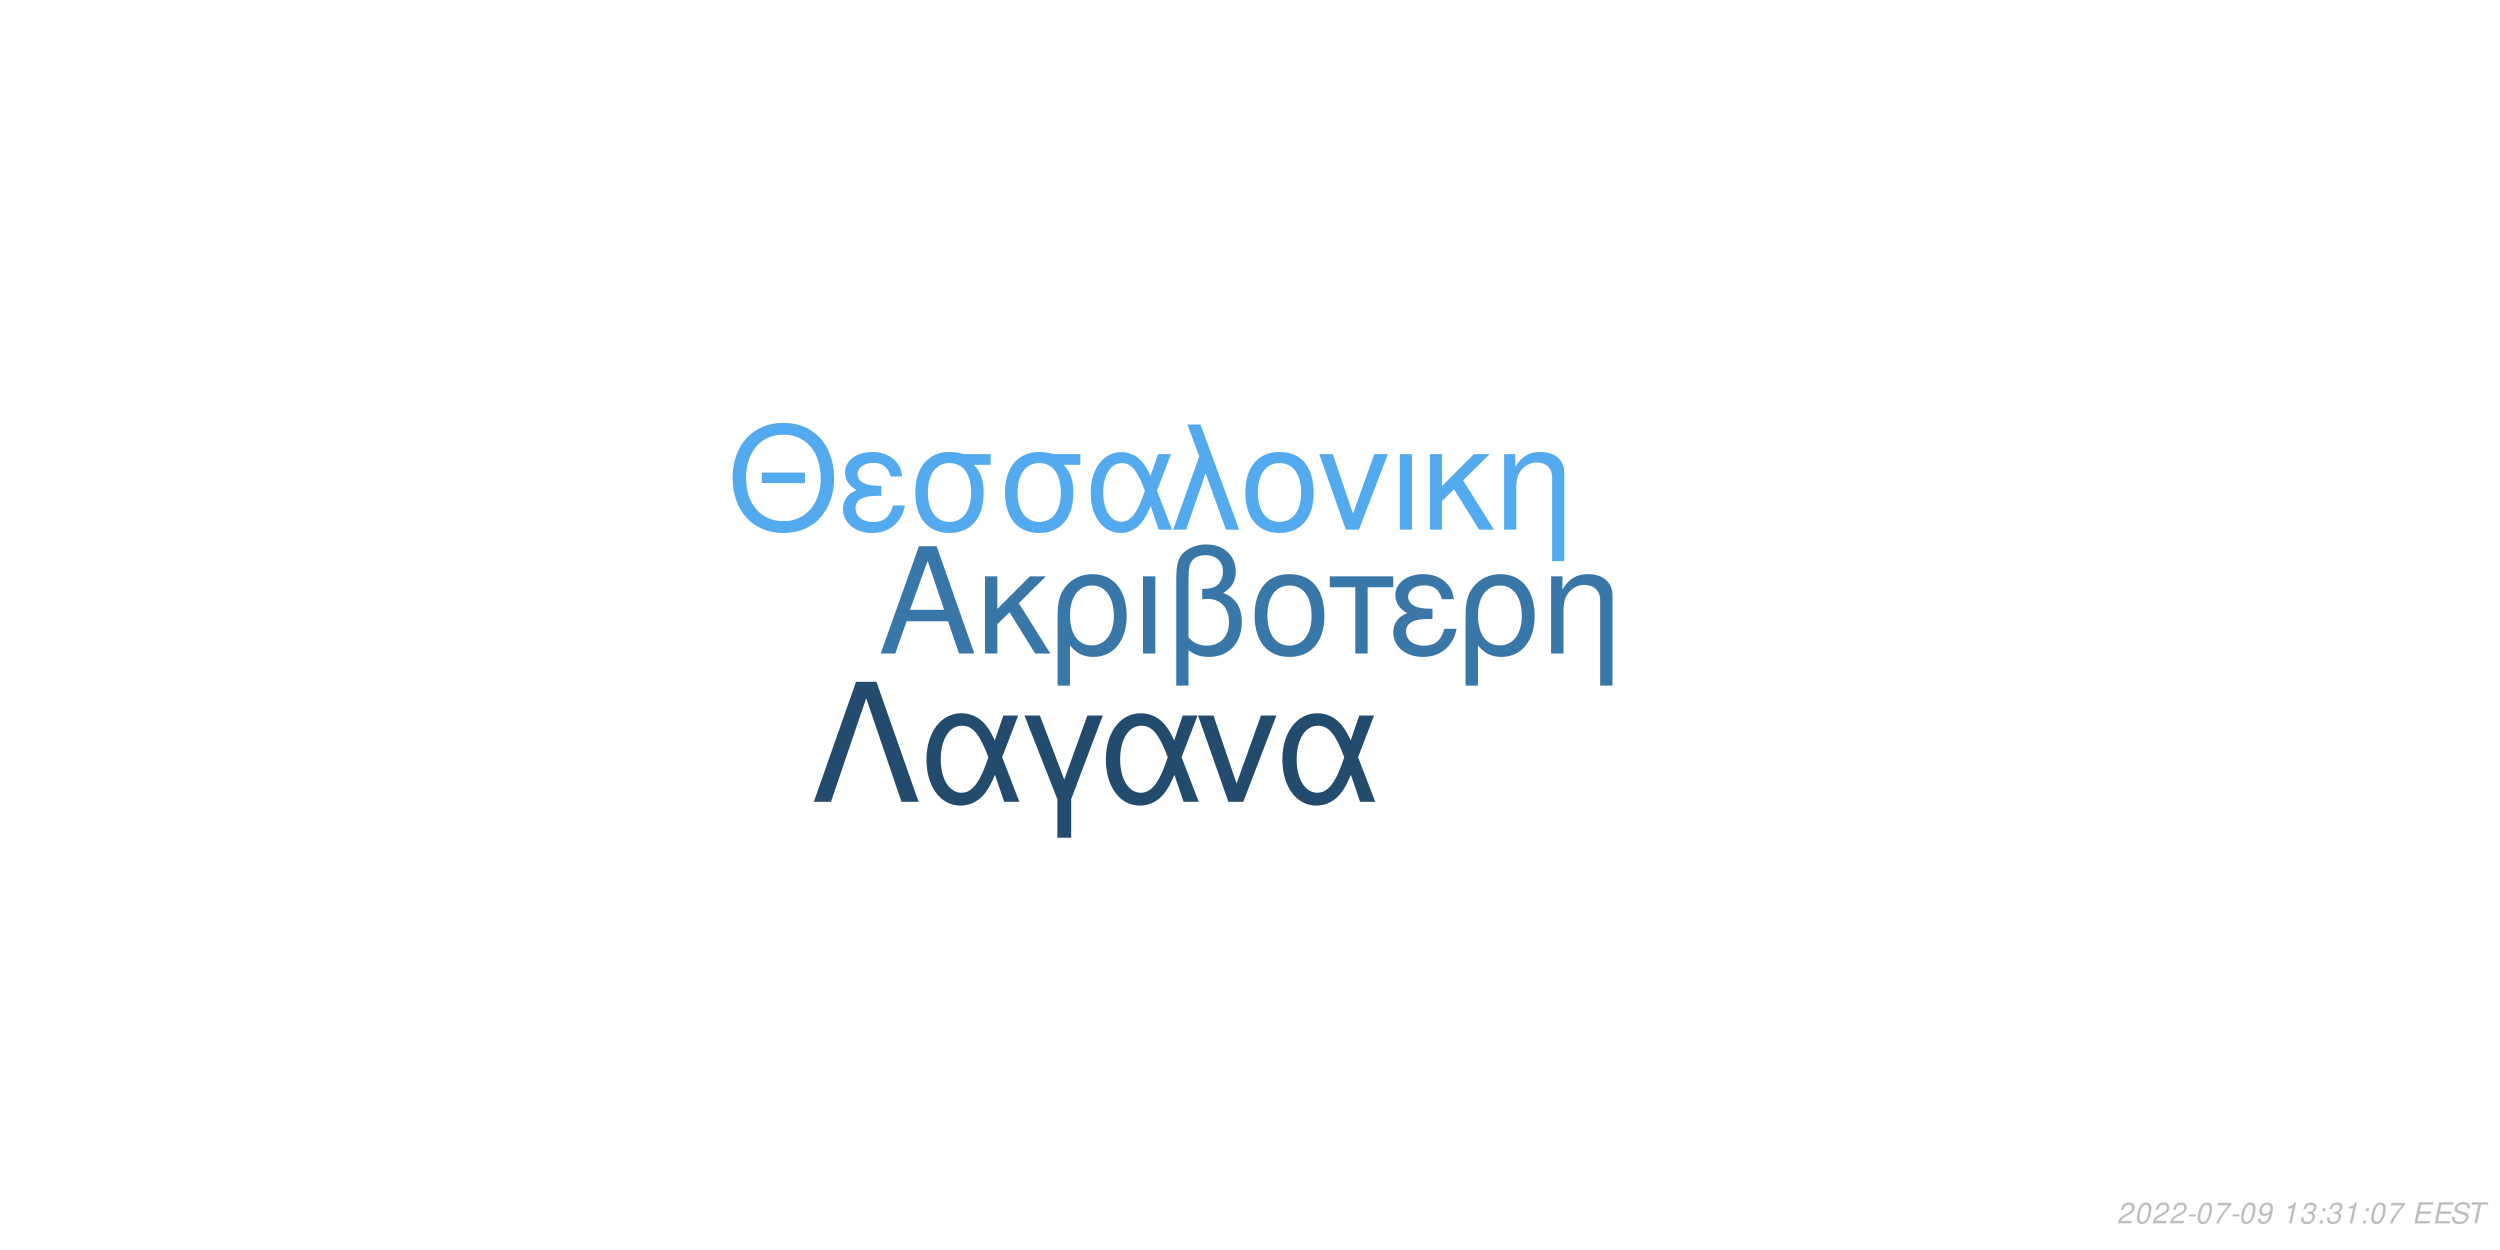
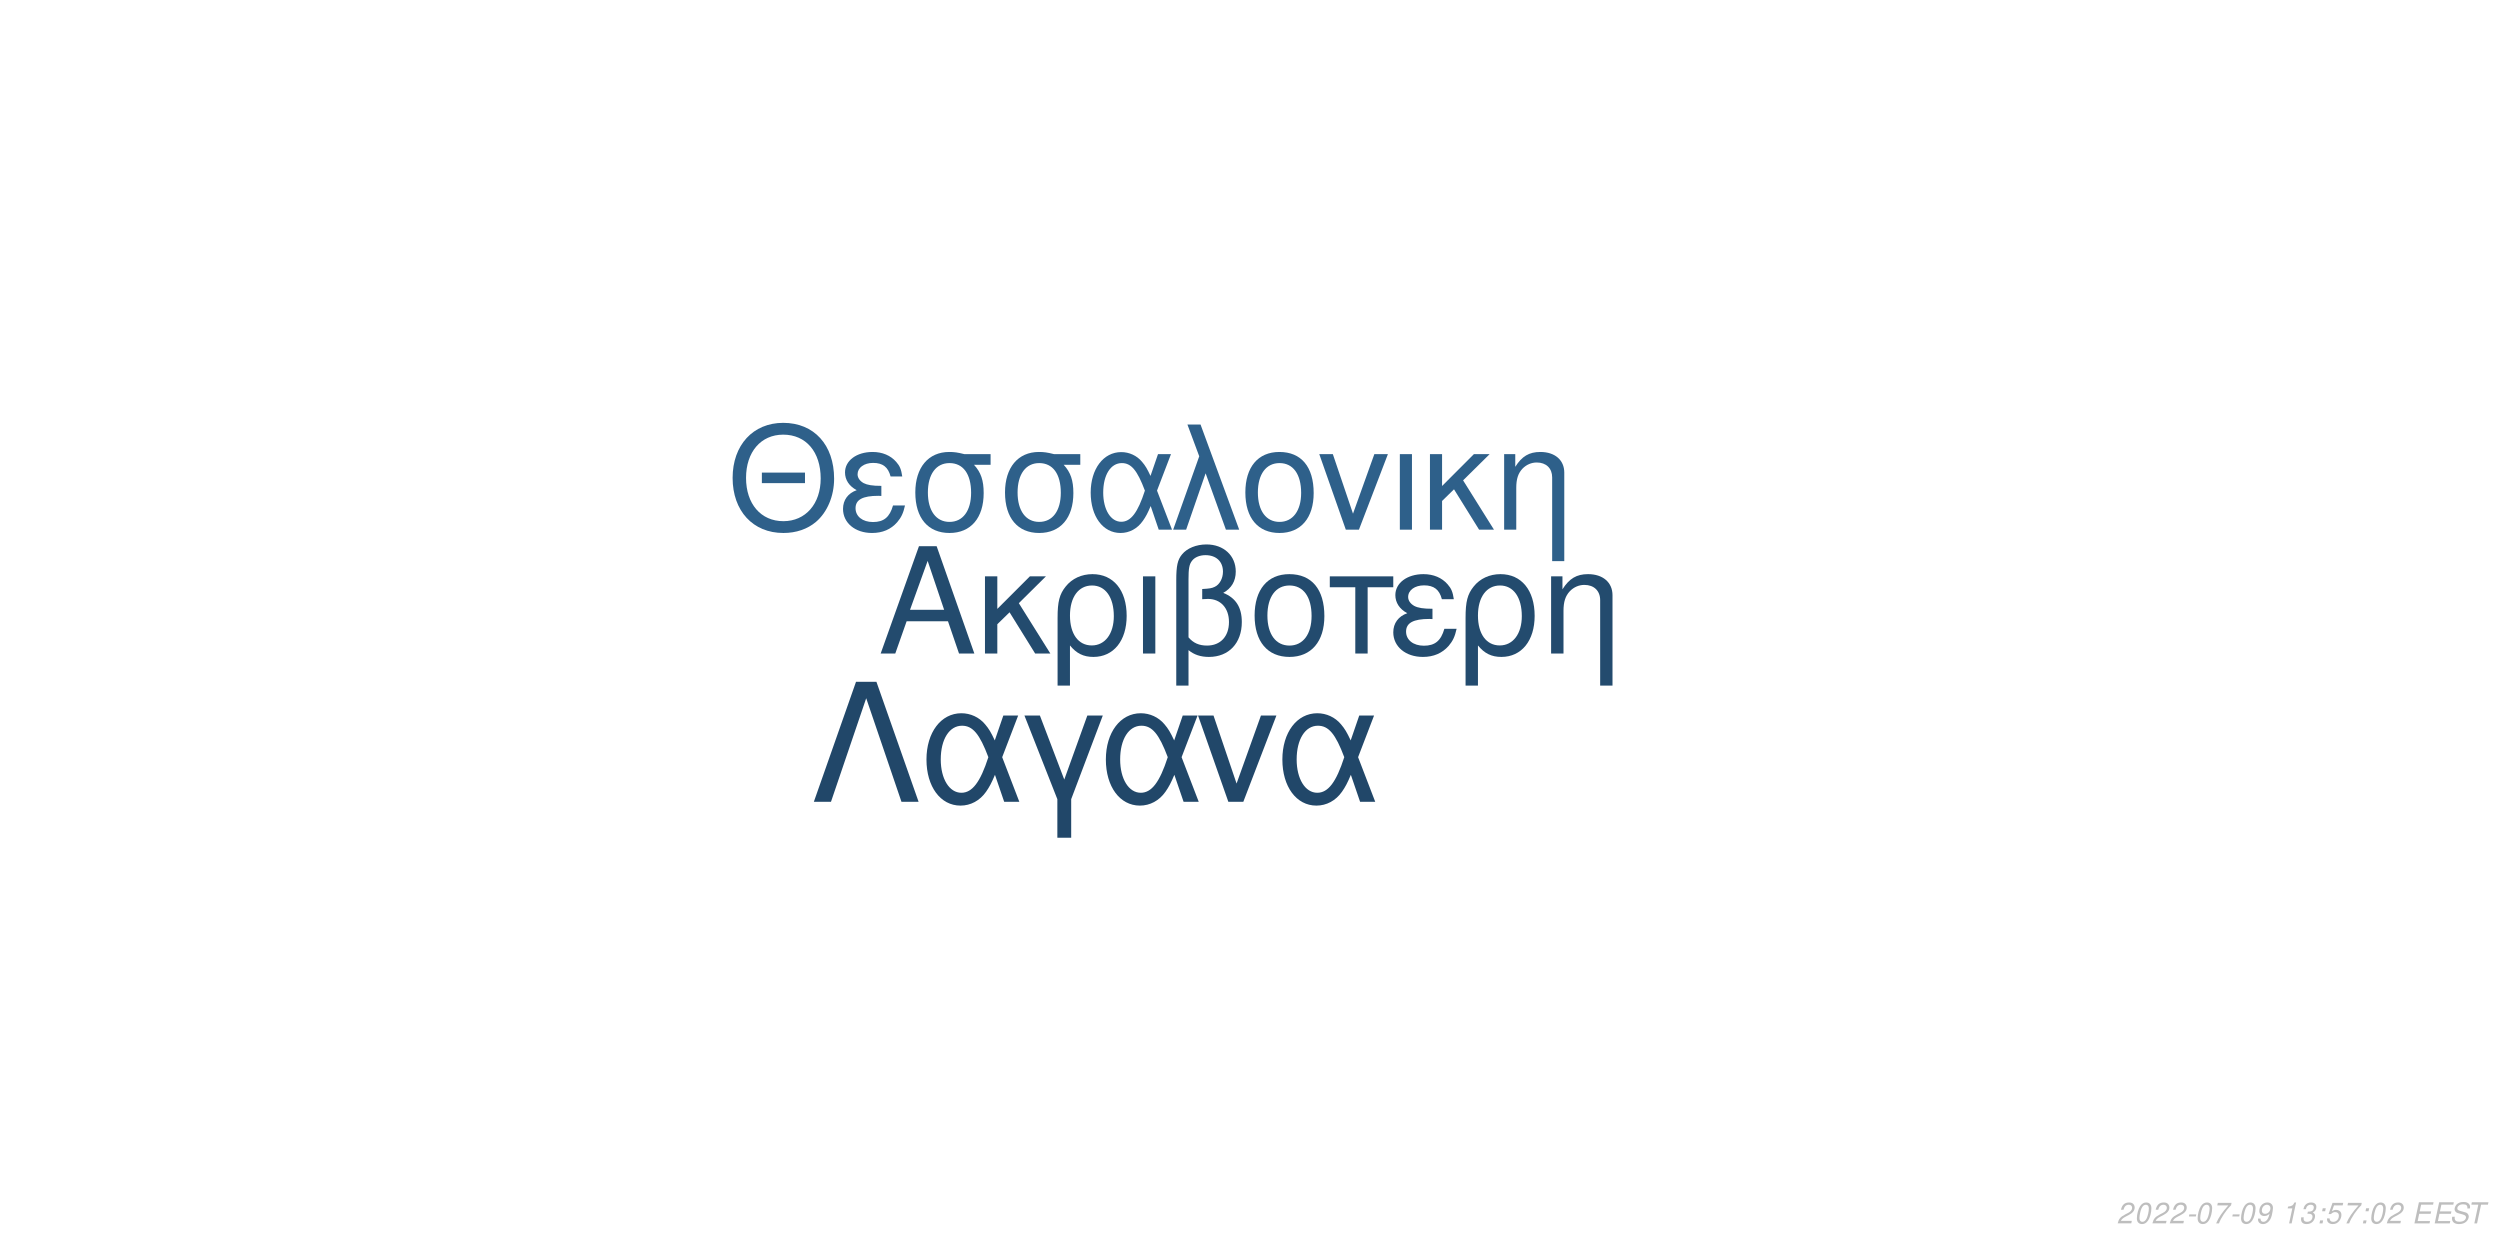
<svg xmlns="http://www.w3.org/2000/svg" xmlns:xlink="http://www.w3.org/1999/xlink" width="864pt" height="432pt" viewBox="0 0 864 432" version="1.1">
  <defs>
    <g>
      <symbol overflow="visible" id="glyph0-0">
        <path style="stroke:none;" d="" />
      </symbol>
      <symbol overflow="visible" id="glyph0-1">
        <path style="stroke:none;" d="M 24.125 -11.141 L 27.938 0 L 33.234 0 L 20.203 -37.094 L 14.094 -37.094 L 0.859 0 L 5.906 0 L 9.828 -11.141 Z M 22.797 -15.109 L 11 -15.109 L 17.094 -32.016 Z M 22.797 -15.109 " />
      </symbol>
      <symbol overflow="visible" id="glyph0-2">
        <path style="stroke:none;" d="M 7.172 -15.422 L 7.172 -26.672 L 2.906 -26.672 L 2.906 0 L 7.172 0 L 7.172 -10.125 L 11.406 -14.25 L 20.25 0 L 25.5 0 L 14.609 -17.406 L 23.969 -26.672 L 18.422 -26.672 Z M 7.172 -15.422 " />
      </symbol>
      <symbol overflow="visible" id="glyph0-3">
        <path style="stroke:none;" d="M 3 11.094 L 7.281 11.094 L 7.281 -2.797 C 9.516 -0.047 11.953 1.172 15.375 1.172 C 22.344 1.172 26.875 -4.422 26.875 -13.031 C 26.875 -21.891 22.297 -27.438 15.062 -27.438 C 11.297 -27.438 7.984 -25.906 5.797 -23.156 C 3.672 -20.516 3 -17.969 3 -12.359 Z M 14.906 -23.516 C 19.547 -23.516 22.438 -19.438 22.438 -12.922 C 22.438 -6.812 19.391 -2.797 14.812 -2.797 C 10.172 -2.797 7.281 -6.766 7.281 -13.125 C 7.281 -19.484 10.234 -23.516 14.906 -23.516 Z M 14.906 -23.516 " />
      </symbol>
      <symbol overflow="visible" id="glyph0-4">
        <path style="stroke:none;" d="M 3.516 0 L 7.781 0 L 7.781 -26.672 L 3.516 -26.672 Z M 3.516 0 " />
      </symbol>
      <symbol overflow="visible" id="glyph0-5">
        <path style="stroke:none;" d="M 4.016 11.094 L 8.25 11.094 L 8.25 -1.172 C 10.172 0.406 12.422 1.172 15.312 1.172 C 22.188 1.172 26.672 -3.609 26.672 -10.891 C 26.672 -15.984 24.578 -19.234 20.25 -20.969 C 23.109 -22.547 24.578 -25.031 24.578 -28.344 C 24.578 -33.844 20.406 -37.703 14.453 -37.703 C 10.938 -37.703 7.734 -36.391 6 -34.25 C 4.484 -32.422 4.016 -30.328 4.016 -25.391 Z M 8.25 -25.656 C 8.25 -29.359 8.5 -30.844 9.469 -32.062 C 10.375 -33.281 12.156 -34 14.094 -34 C 17.812 -34 20.156 -31.812 20.156 -28.297 C 20.156 -25.953 18.984 -23.812 17.297 -23.047 C 16.281 -22.547 15.469 -22.438 12.984 -22.297 L 12.984 -18.781 C 13.734 -18.828 14.344 -18.875 14.969 -18.875 C 19.344 -18.875 22.234 -15.719 22.234 -10.891 C 22.234 -5.906 19.281 -2.75 14.656 -2.75 C 11.953 -2.75 9.922 -3.609 8.25 -5.594 Z M 8.25 -25.656 " />
      </symbol>
      <symbol overflow="visible" id="glyph0-6">
        <path style="stroke:none;" d="M 14.094 -27.438 C 6.562 -27.438 2.094 -22.094 2.094 -13.125 C 2.094 -4.125 6.562 1.172 14.141 1.172 C 21.672 1.172 26.203 -4.172 26.203 -12.922 C 26.203 -22.188 21.828 -27.438 14.094 -27.438 Z M 14.141 -23.516 C 18.938 -23.516 21.781 -19.594 21.781 -12.984 C 21.781 -6.672 18.828 -2.75 14.141 -2.75 C 9.422 -2.75 6.516 -6.672 6.516 -13.125 C 6.516 -19.594 9.422 -23.516 14.141 -23.516 Z M 14.141 -23.516 " />
      </symbol>
      <symbol overflow="visible" id="glyph0-7">
        <path style="stroke:none;" d="M 7.891 0 L 12.156 0 L 12.156 -22.906 L 21.016 -22.906 L 21.016 -26.672 L -0.922 -26.672 L -0.922 -22.906 L 7.891 -22.906 Z M 7.891 0 " />
      </symbol>
      <symbol overflow="visible" id="glyph0-8">
        <path style="stroke:none;" d="M 14.562 -15.469 C 11.344 -15.469 9.562 -15.781 8.297 -16.438 C 6.922 -17.203 6.156 -18.328 6.156 -19.547 C 6.156 -21.891 8.453 -23.562 11.656 -23.562 C 15.062 -23.562 16.953 -22.094 17.812 -18.781 L 21.938 -18.781 C 21.578 -21.266 21.062 -22.5 19.797 -23.922 C 17.812 -26.203 14.906 -27.438 11.453 -27.438 C 5.797 -27.438 1.734 -24.375 1.734 -20.203 C 1.734 -17.609 3.156 -15.375 5.859 -13.938 C 2.797 -12.875 1.016 -10.484 1.016 -7.328 C 1.016 -2.391 5.297 1.172 11.25 1.172 C 14.969 1.172 17.906 -0.109 20.156 -2.641 C 21.578 -4.328 22.297 -5.797 22.906 -8.547 L 18.672 -8.547 C 17.5 -4.422 15.422 -2.703 11.609 -2.703 C 7.938 -2.703 5.438 -4.688 5.438 -7.578 C 5.438 -10.578 7.938 -11.953 13.484 -11.953 C 13.641 -11.953 14.094 -11.953 14.562 -11.906 Z M 14.562 -15.469 " />
      </symbol>
      <symbol overflow="visible" id="glyph0-9">
        <path style="stroke:none;" d="M 3.562 -26.672 L 3.562 0 L 7.844 0 L 7.844 -14.703 C 7.844 -17.906 8.5 -19.891 10.031 -21.531 C 11.406 -22.953 13.188 -23.719 15.062 -23.719 C 18.375 -23.719 20.516 -21.672 20.516 -18.469 L 20.516 11.094 L 24.781 11.094 L 24.781 -20.156 C 24.781 -24.578 21.469 -27.438 16.328 -27.438 C 12.359 -27.438 9.828 -25.906 7.484 -22.188 L 7.484 -26.672 Z M 3.562 -26.672 " />
      </symbol>
      <symbol overflow="visible" id="glyph1-0">
        <path style="stroke:none;" d="" />
      </symbol>
      <symbol overflow="visible" id="glyph1-1">
        <path style="stroke:none;" d="M 26.859 -19.734 L 11.953 -19.734 L 11.953 -16.094 L 26.859 -16.094 Z M 19.328 -36.922 C 8.922 -36.922 1.844 -29.25 1.844 -17.891 C 1.844 -6.484 8.875 1.141 19.391 1.141 C 23.812 1.141 27.703 -0.203 30.641 -2.688 C 34.578 -6.031 36.922 -11.656 36.922 -17.594 C 36.922 -29.297 30 -36.922 19.328 -36.922 Z M 19.328 -32.844 C 27.203 -32.844 32.281 -26.906 32.281 -17.688 C 32.281 -8.922 27.062 -2.938 19.391 -2.938 C 11.609 -2.938 6.484 -8.922 6.484 -17.891 C 6.484 -26.859 11.609 -32.844 19.328 -32.844 Z M 19.328 -32.844 " />
      </symbol>
      <symbol overflow="visible" id="glyph1-2">
        <path style="stroke:none;" d="M 14.25 -15.141 C 11.109 -15.141 9.375 -15.453 8.125 -16.094 C 6.781 -16.844 6.031 -17.938 6.031 -19.141 C 6.031 -21.422 8.266 -23.078 11.406 -23.078 C 14.75 -23.078 16.594 -21.625 17.438 -18.391 L 21.469 -18.391 C 21.125 -20.828 20.625 -22.031 19.391 -23.422 C 17.438 -25.656 14.594 -26.859 11.219 -26.859 C 5.688 -26.859 1.688 -23.875 1.688 -19.781 C 1.688 -17.234 3.094 -15.047 5.734 -13.656 C 2.734 -12.609 1 -10.266 1 -7.172 C 1 -2.344 5.188 1.141 11.016 1.141 C 14.656 1.141 17.547 -0.094 19.734 -2.594 C 21.125 -4.234 21.828 -5.688 22.422 -8.375 L 18.281 -8.375 C 17.141 -4.328 15.094 -2.641 11.359 -2.641 C 7.766 -2.641 5.328 -4.578 5.328 -7.422 C 5.328 -10.359 7.766 -11.703 13.203 -11.703 C 13.359 -11.703 13.797 -11.703 14.25 -11.656 Z M 14.25 -15.141 " />
      </symbol>
      <symbol overflow="visible" id="glyph1-3">
        <path style="stroke:none;" d="M 29 -26.109 L 19.938 -26.109 C 17.594 -26.703 16.438 -26.859 14.703 -26.859 C 7.469 -26.859 2.984 -21.469 2.984 -12.859 C 2.984 -4.031 7.375 1.141 14.797 1.141 C 22.172 1.141 26.609 -4.078 26.609 -12.656 C 26.609 -17.047 25.656 -19.828 23.266 -22.422 L 29 -22.422 Z M 14.797 -23.016 C 19.531 -23.016 22.266 -19.234 22.266 -12.75 C 22.266 -6.531 19.438 -2.688 14.797 -2.688 C 10.172 -2.688 7.328 -6.531 7.328 -12.859 C 7.328 -19.188 10.172 -23.016 14.797 -23.016 Z M 14.797 -23.016 " />
      </symbol>
      <symbol overflow="visible" id="glyph1-4">
        <path style="stroke:none;" d="M 29.344 -26.109 L 24.859 -26.109 L 22.266 -18.578 C 21.125 -21.031 20.484 -22.125 19.328 -23.469 C 17.547 -25.609 14.906 -26.812 12.156 -26.812 C 5.984 -26.812 1.594 -20.984 1.594 -12.812 C 1.594 -4.578 5.828 1.141 11.906 1.141 C 14.953 1.141 17.734 -0.344 19.625 -3.047 C 20.672 -4.531 21.281 -5.688 22.328 -8.172 L 25.109 0 L 29.703 0 L 24.516 -13.5 Z M 20.328 -13.5 C 17.891 -5.922 15.453 -2.734 12.156 -2.734 C 8.516 -2.734 5.922 -6.922 5.922 -12.812 C 5.922 -18.938 8.516 -23.016 12.359 -23.016 C 15.594 -23.016 17.688 -20.531 20.328 -13.5 Z M 20.328 -13.5 " />
      </symbol>
      <symbol overflow="visible" id="glyph1-5">
        <path style="stroke:none;" d="M 1.094 0 L 5.578 0 L 12.312 -19.484 L 19.328 0 L 23.922 0 L 10.562 -36.328 L 6.031 -36.328 L 10.109 -25.359 Z M 1.094 0 " />
      </symbol>
      <symbol overflow="visible" id="glyph1-6">
        <path style="stroke:none;" d="M 13.797 -26.859 C 6.422 -26.859 2.047 -21.625 2.047 -12.859 C 2.047 -4.031 6.422 1.141 13.859 1.141 C 21.234 1.141 25.656 -4.078 25.656 -12.656 C 25.656 -21.719 21.375 -26.859 13.797 -26.859 Z M 13.859 -23.016 C 18.531 -23.016 21.328 -19.188 21.328 -12.703 C 21.328 -6.531 18.438 -2.688 13.859 -2.688 C 9.219 -2.688 6.375 -6.531 6.375 -12.859 C 6.375 -19.188 9.219 -23.016 13.859 -23.016 Z M 13.859 -23.016 " />
      </symbol>
      <symbol overflow="visible" id="glyph1-7">
        <path style="stroke:none;" d="M 14.297 0 L 24.312 -26.109 L 19.625 -26.109 L 12.25 -5.531 L 5.281 -26.109 L 0.594 -26.109 L 9.766 0 Z M 14.297 0 " />
      </symbol>
      <symbol overflow="visible" id="glyph1-8">
        <path style="stroke:none;" d="M 3.438 0 L 7.625 0 L 7.625 -26.109 L 3.438 -26.109 Z M 3.438 0 " />
      </symbol>
      <symbol overflow="visible" id="glyph1-9">
        <path style="stroke:none;" d="M 7.031 -15.094 L 7.031 -26.109 L 2.844 -26.109 L 2.844 0 L 7.031 0 L 7.031 -9.922 L 11.156 -13.953 L 19.828 0 L 24.969 0 L 14.297 -17.047 L 23.469 -26.109 L 18.031 -26.109 Z M 7.031 -15.094 " />
      </symbol>
      <symbol overflow="visible" id="glyph1-10">
        <path style="stroke:none;" d="M 3.484 -26.109 L 3.484 0 L 7.672 0 L 7.672 -14.406 C 7.672 -17.547 8.328 -19.484 9.812 -21.078 C 11.156 -22.469 12.906 -23.219 14.75 -23.219 C 17.984 -23.219 20.078 -21.234 20.078 -18.094 L 20.078 10.859 L 24.266 10.859 L 24.266 -19.734 C 24.266 -24.062 21.031 -26.859 16 -26.859 C 12.109 -26.859 9.609 -25.359 7.328 -21.719 L 7.328 -26.109 Z M 3.484 -26.109 " />
      </symbol>
      <symbol overflow="visible" id="glyph2-0">
        <path style="stroke:none;" d="" />
      </symbol>
      <symbol overflow="visible" id="glyph2-1">
        <path style="stroke:none;" d="M 22.531 -41.484 L 15.484 -41.484 L 0.906 0 L 6.828 0 L 19 -35.797 L 31.188 0 L 37.109 0 Z M 22.531 -41.484 " />
      </symbol>
      <symbol overflow="visible" id="glyph2-2">
        <path style="stroke:none;" d="M 33.516 -29.812 L 28.391 -29.812 L 25.438 -21.219 C 24.125 -24.016 23.391 -25.266 22.078 -26.797 C 20.031 -29.25 17.016 -30.609 13.891 -30.609 C 6.828 -30.609 1.828 -23.953 1.828 -14.625 C 1.828 -5.234 6.656 1.312 13.594 1.312 C 17.078 1.312 20.266 -0.391 22.422 -3.469 C 23.609 -5.172 24.297 -6.484 25.5 -9.328 L 28.688 0 L 33.922 0 L 28 -15.422 Z M 23.219 -15.422 C 20.422 -6.766 17.641 -3.125 13.891 -3.125 C 9.734 -3.125 6.766 -7.906 6.766 -14.625 C 6.766 -21.625 9.734 -26.297 14.109 -26.297 C 17.812 -26.297 20.203 -23.453 23.219 -15.422 Z M 23.219 -15.422 " />
      </symbol>
      <symbol overflow="visible" id="glyph2-3">
        <path style="stroke:none;" d="M 12.062 12.406 L 16.844 12.406 L 16.844 -0.906 L 27.766 -29.812 L 22.422 -29.812 L 14.453 -7.688 L 6.031 -29.812 L 0.688 -29.812 L 12.062 -0.906 Z M 12.062 12.406 " />
      </symbol>
      <symbol overflow="visible" id="glyph2-4">
        <path style="stroke:none;" d="M 16.328 0 L 27.766 -29.812 L 22.422 -29.812 L 14 -6.312 L 6.031 -29.812 L 0.688 -29.812 L 11.156 0 Z M 16.328 0 " />
      </symbol>
      <symbol overflow="visible" id="glyph3-0">
        <path style="stroke:none;" d="" />
      </symbol>
      <symbol overflow="visible" id="glyph3-1">
        <path style="stroke:none;" d="M 5.234 -0.875 L 1.469 -0.875 C 1.641 -1.375 2.203 -1.891 3.109 -2.344 L 4.234 -2.938 C 5.562 -3.625 6.219 -4.469 6.219 -5.484 C 6.219 -5.938 6.062 -6.359 5.797 -6.656 C 5.469 -7.047 4.984 -7.234 4.312 -7.234 C 2.766 -7.234 1.891 -6.453 1.484 -4.734 L 2.375 -4.734 C 2.484 -5.188 2.609 -5.484 2.797 -5.75 C 3.094 -6.203 3.609 -6.453 4.188 -6.453 C 4.891 -6.453 5.344 -6.031 5.344 -5.375 C 5.344 -4.703 4.859 -4.094 4.016 -3.656 L 2.984 -3.125 C 1.234 -2.188 0.797 -1.656 0.344 -0.016 L 5.047 -0.016 Z M 5.234 -0.875 " />
      </symbol>
      <symbol overflow="visible" id="glyph3-2">
        <path style="stroke:none;" d="M 4.203 -7.234 C 3.375 -7.234 2.688 -6.812 2.125 -5.984 C 1.484 -5.047 0.984 -3.188 0.984 -1.734 C 0.984 -1.109 1.172 -0.562 1.484 -0.266 C 1.797 0.047 2.281 0.234 2.766 0.234 C 3.625 0.234 4.281 -0.156 4.859 -1.016 C 5.516 -1.953 6 -3.797 6 -5.266 C 6 -6.5 5.328 -7.234 4.203 -7.234 Z M 4.094 -6.453 C 4.734 -6.453 5.125 -5.984 5.125 -5.156 C 5.125 -4.203 4.781 -2.625 4.406 -1.812 C 3.984 -0.938 3.516 -0.547 2.875 -0.547 C 2.25 -0.547 1.875 -1.031 1.875 -1.828 C 1.875 -2.797 2.203 -4.344 2.594 -5.203 C 2.984 -6.047 3.453 -6.453 4.094 -6.453 Z M 4.094 -6.453 " />
      </symbol>
      <symbol overflow="visible" id="glyph3-3">
        <path style="stroke:none;" d="M 3.516 -3.125 L 1.125 -3.125 L 0.969 -2.406 L 3.359 -2.406 Z M 3.516 -3.125 " />
      </symbol>
      <symbol overflow="visible" id="glyph3-4">
        <path style="stroke:none;" d="M 6.703 -7.094 L 1.953 -7.094 L 1.766 -6.219 L 5.594 -6.219 C 3.344 -3.688 2.266 -2.109 1.375 0 L 2.344 0 C 3.031 -1.906 4.828 -4.594 6.547 -6.281 Z M 6.703 -7.094 " />
      </symbol>
      <symbol overflow="visible" id="glyph3-5">
        <path style="stroke:none;" d="M 0.844 -1.656 C 0.844 -1.547 0.844 -1.438 0.844 -1.375 C 0.844 -0.406 1.531 0.234 2.578 0.234 C 3.203 0.234 3.766 0.016 4.297 -0.438 C 4.938 -1 5.312 -1.656 5.594 -2.719 C 5.844 -3.672 6.016 -4.766 6.016 -5.375 C 6.016 -5.844 5.844 -6.328 5.547 -6.656 C 5.203 -7.031 4.703 -7.234 4.062 -7.234 C 2.516 -7.234 1.297 -5.938 1.297 -4.266 C 1.297 -3.203 1.984 -2.547 3.047 -2.547 C 3.484 -2.547 3.953 -2.672 4.281 -2.891 C 4.406 -2.984 4.547 -3.078 4.828 -3.344 C 4.438 -1.484 3.703 -0.547 2.703 -0.547 C 2.109 -0.547 1.719 -0.938 1.719 -1.547 L 1.719 -1.656 Z M 3.953 -6.453 C 4.625 -6.453 5.141 -5.953 5.141 -5.281 C 5.141 -4.188 4.312 -3.312 3.297 -3.312 C 2.594 -3.312 2.172 -3.734 2.172 -4.453 C 2.172 -5.562 2.984 -6.453 3.953 -6.453 Z M 3.953 -6.453 " />
      </symbol>
      <symbol overflow="visible" id="glyph3-6">
        <path style="stroke:none;" d="" />
      </symbol>
      <symbol overflow="visible" id="glyph3-7">
        <path style="stroke:none;" d="M 3.703 -5.188 L 2.594 0 L 3.469 0 L 5.016 -7.234 L 4.438 -7.234 C 3.906 -6.156 3.688 -6.016 2.234 -5.812 L 2.109 -5.188 Z M 3.703 -5.188 " />
      </symbol>
      <symbol overflow="visible" id="glyph3-8">
        <path style="stroke:none;" d="M 2.922 -3.312 C 3.125 -3.344 3.234 -3.344 3.375 -3.344 C 4.203 -3.344 4.688 -3 4.688 -2.406 C 4.688 -1.312 3.906 -0.547 2.781 -0.547 C 2.047 -0.547 1.594 -0.938 1.594 -1.562 C 1.594 -1.719 1.609 -1.844 1.656 -2.094 L 0.766 -2.094 C 0.734 -1.797 0.719 -1.641 0.719 -1.469 C 0.719 -0.375 1.406 0.234 2.641 0.234 C 3.547 0.234 4.297 -0.078 4.812 -0.656 C 5.266 -1.156 5.562 -1.875 5.562 -2.547 C 5.562 -3.125 5.344 -3.453 4.797 -3.734 C 5.641 -4.234 6.016 -4.844 6.016 -5.734 C 6.016 -6.656 5.312 -7.234 4.203 -7.234 C 3.375 -7.234 2.672 -6.938 2.188 -6.375 C 1.891 -6.031 1.703 -5.641 1.516 -4.906 L 2.391 -4.906 C 2.5 -5.359 2.594 -5.594 2.734 -5.812 C 3.047 -6.234 3.516 -6.453 4.078 -6.453 C 4.734 -6.453 5.141 -6.125 5.141 -5.578 C 5.141 -5.188 5.016 -4.797 4.797 -4.547 C 4.516 -4.234 4 -4.062 3.266 -4.062 L 3.078 -4.062 Z M 2.922 -3.312 " />
      </symbol>
      <symbol overflow="visible" id="glyph3-9">
        <path style="stroke:none;" d="M 2.359 -1.031 L 1.312 -1.031 L 1.094 0 L 2.141 0 Z M 3.266 -5.234 L 2.219 -5.234 L 2 -4.203 L 3.047 -4.203 Z M 3.266 -5.234 " />
      </symbol>
      <symbol overflow="visible" id="glyph3-10">
+         <path style="stroke:none;" d="M 6.297 -7.094 L 2.594 -7.094 L 1.234 -3.234 L 2.047 -3.234 C 2.656 -3.766 2.938 -3.906 3.531 -3.906 C 4.328 -3.906 4.797 -3.453 4.797 -2.688 C 4.797 -1.438 3.969 -0.547 2.828 -0.547 C 2.031 -0.547 1.609 -0.938 1.578 -1.734 L 0.703 -1.734 L 0.703 -1.516 C 0.703 -0.938 0.844 -0.547 1.188 -0.266 C 1.562 0.062 2.078 0.234 2.703 0.234 C 3.656 0.234 4.391 -0.156 4.984 -0.922 C 5.422 -1.5 5.672 -2.234 5.672 -2.953 C 5.672 -4 4.938 -4.672 3.812 -4.672 C 3.328 -4.672 2.906 -4.547 2.406 -4.234 L 3.109 -6.219 L 6.109 -6.219 Z M 6.297 -7.094 " />
+       </symbol>
+       <symbol overflow="visible" id="glyph3-11">
        <path style="stroke:none;" d="M 2.547 -3.312 L 6.5 -3.312 L 6.688 -4.141 L 2.719 -4.141 L 3.219 -6.469 L 7.344 -6.469 L 7.516 -7.297 L 2.453 -7.297 L 0.906 0 L 6.125 0 L 6.297 -0.812 L 2.016 -0.812 Z M 2.547 -3.312 " />
      </symbol>
-       <symbol overflow="visible" id="glyph3-11">
+       <symbol overflow="visible" id="glyph3-12">
        <path style="stroke:none;" d="M 7.062 -5.156 C 7.125 -5.438 7.141 -5.562 7.141 -5.703 C 7.141 -6.156 6.938 -6.594 6.594 -6.891 C 6.188 -7.25 5.656 -7.406 4.875 -7.406 C 3.844 -7.406 3.047 -7.125 2.5 -6.562 C 2.094 -6.141 1.781 -5.438 1.781 -4.922 C 1.781 -4.297 2.219 -3.766 2.891 -3.562 L 4.594 -3.094 C 5.406 -2.859 5.734 -2.578 5.734 -2.094 C 5.734 -1.781 5.547 -1.406 5.266 -1.141 C 4.844 -0.766 4.266 -0.578 3.453 -0.578 C 2.328 -0.578 1.812 -0.984 1.812 -1.906 C 1.812 -2.047 1.812 -2.125 1.844 -2.312 L 0.984 -2.312 C 0.906 -2.062 0.891 -1.906 0.891 -1.688 C 0.891 -0.484 1.797 0.234 3.297 0.234 C 4.359 0.234 5.234 -0.062 5.812 -0.609 C 6.344 -1.078 6.688 -1.797 6.688 -2.375 C 6.688 -2.641 6.609 -2.906 6.453 -3.156 C 6.234 -3.5 5.938 -3.703 5.469 -3.828 L 3.75 -4.312 C 2.984 -4.547 2.734 -4.734 2.734 -5.188 C 2.734 -5.547 2.875 -5.844 3.188 -6.109 C 3.547 -6.438 4.031 -6.594 4.703 -6.594 C 5.266 -6.594 5.688 -6.484 5.906 -6.297 C 6.094 -6.125 6.219 -5.797 6.219 -5.516 C 6.219 -5.422 6.203 -5.344 6.188 -5.156 Z M 7.062 -5.156 " />
      </symbol>
-       <symbol overflow="visible" id="glyph3-12">
+       <symbol overflow="visible" id="glyph3-13">
        <path style="stroke:none;" d="M 4.938 -6.469 L 7.312 -6.469 L 7.484 -7.297 L 1.75 -7.297 L 1.578 -6.469 L 3.984 -6.469 L 2.609 0 L 3.547 0 Z M 4.938 -6.469 " />
      </symbol>
    </g>
  </defs>
  <g id="surface1">
    <rect x="0" y="0" width="864" height="432" style="fill:rgb(100%,100%,100%);fill-opacity:1;stroke:none;" />
-     <g style="fill:rgb(22.353%,46.667%,66.275%);fill-opacity:1;">
+     <g style="fill:rgb(13.725%,29.412%,43.137%);fill-opacity:1;">
      <use xlink:href="#glyph0-1" x="303.5" y="225.861" />
      <use xlink:href="#glyph0-2" x="337.5" y="225.861" />
      <use xlink:href="#glyph0-3" x="362.5" y="225.861" />
      <use xlink:href="#glyph0-4" x="391.5" y="225.861" />
      <use xlink:href="#glyph0-5" x="402.5" y="225.861" />
      <use xlink:href="#glyph0-6" x="431.5" y="225.861" />
      <use xlink:href="#glyph0-7" x="460.5" y="225.861" />
      <use xlink:href="#glyph0-8" x="480.5" y="225.861" />
      <use xlink:href="#glyph0-3" x="503.5" y="225.861" />
      <use xlink:href="#glyph0-9" x="532.5" y="225.861" />
    </g>
-     <g style="fill:rgb(32.549%,66.667%,93.333%);fill-opacity:1;">
+     <g style="fill:rgb(18.039%,37.647%,54.118%);fill-opacity:1;">
      <use xlink:href="#glyph1-1" x="251.348" y="183.058" />
      <use xlink:href="#glyph1-2" x="290.348" y="183.058" />
      <use xlink:href="#glyph1-3" x="313.348" y="183.058" />
      <use xlink:href="#glyph1-3" x="344.348" y="183.058" />
      <use xlink:href="#glyph1-4" x="375.348" y="183.058" />
      <use xlink:href="#glyph1-5" x="404.348" y="183.058" />
      <use xlink:href="#glyph1-6" x="428.348" y="183.058" />
      <use xlink:href="#glyph1-7" x="455.348" y="183.058" />
      <use xlink:href="#glyph1-8" x="480.348" y="183.058" />
      <use xlink:href="#glyph1-9" x="491.348" y="183.058" />
      <use xlink:href="#glyph1-10" x="516.348" y="183.058" />
    </g>
-     <g style="fill:rgb(13.725%,29.412%,43.137%);fill-opacity:1;">
+     <g style="fill:rgb(12.941%,27.843%,41.176%);fill-opacity:1;">
      <use xlink:href="#glyph2-1" x="280.359" y="277.105" />
      <use xlink:href="#glyph2-2" x="318.359" y="277.105" />
      <use xlink:href="#glyph2-3" x="353.359" y="277.105" />
      <use xlink:href="#glyph2-2" x="380.359" y="277.105" />
      <use xlink:href="#glyph2-4" x="413.359" y="277.105" />
      <use xlink:href="#glyph2-2" x="441.359" y="277.105" />
    </g>
    <g style="fill:rgb(74.51%,74.51%,74.51%);fill-opacity:1;">
      <use xlink:href="#glyph3-1" x="731.52" y="422.81" />
      <use xlink:href="#glyph3-2" x="737.52" y="422.81" />
      <use xlink:href="#glyph3-1" x="743.52" y="422.81" />
      <use xlink:href="#glyph3-1" x="749.52" y="422.81" />
      <use xlink:href="#glyph3-3" x="755.52" y="422.81" />
      <use xlink:href="#glyph3-2" x="758.52" y="422.81" />
      <use xlink:href="#glyph3-4" x="764.52" y="422.81" />
      <use xlink:href="#glyph3-3" x="770.52" y="422.81" />
      <use xlink:href="#glyph3-2" x="773.52" y="422.81" />
      <use xlink:href="#glyph3-5" x="779.52" y="422.81" />
      <use xlink:href="#glyph3-6" x="785.52" y="422.81" />
      <use xlink:href="#glyph3-7" x="788.52" y="422.81" />
      <use xlink:href="#glyph3-8" x="794.52" y="422.81" />
      <use xlink:href="#glyph3-9" x="800.52" y="422.81" />
-       <use xlink:href="#glyph3-8" x="803.52" y="422.81" />
-       <use xlink:href="#glyph3-7" x="809.52" y="422.81" />
+       <use xlink:href="#glyph3-10" x="803.52" y="422.81" />
+       <use xlink:href="#glyph3-4" x="809.52" y="422.81" />
      <use xlink:href="#glyph3-9" x="815.52" y="422.81" />
      <use xlink:href="#glyph3-2" x="818.52" y="422.81" />
-       <use xlink:href="#glyph3-4" x="824.52" y="422.81" />
+       <use xlink:href="#glyph3-1" x="824.52" y="422.81" />
      <use xlink:href="#glyph3-6" x="830.52" y="422.81" />
-       <use xlink:href="#glyph3-10" x="833.52" y="422.81" />
-       <use xlink:href="#glyph3-10" x="840.52" y="422.81" />
-       <use xlink:href="#glyph3-11" x="846.52" y="422.81" />
-       <use xlink:href="#glyph3-12" x="852.52" y="422.81" />
+       <use xlink:href="#glyph3-11" x="833.52" y="422.81" />
+       <use xlink:href="#glyph3-11" x="840.52" y="422.81" />
+       <use xlink:href="#glyph3-12" x="846.52" y="422.81" />
+       <use xlink:href="#glyph3-13" x="852.52" y="422.81" />
    </g>
  </g>
</svg>
